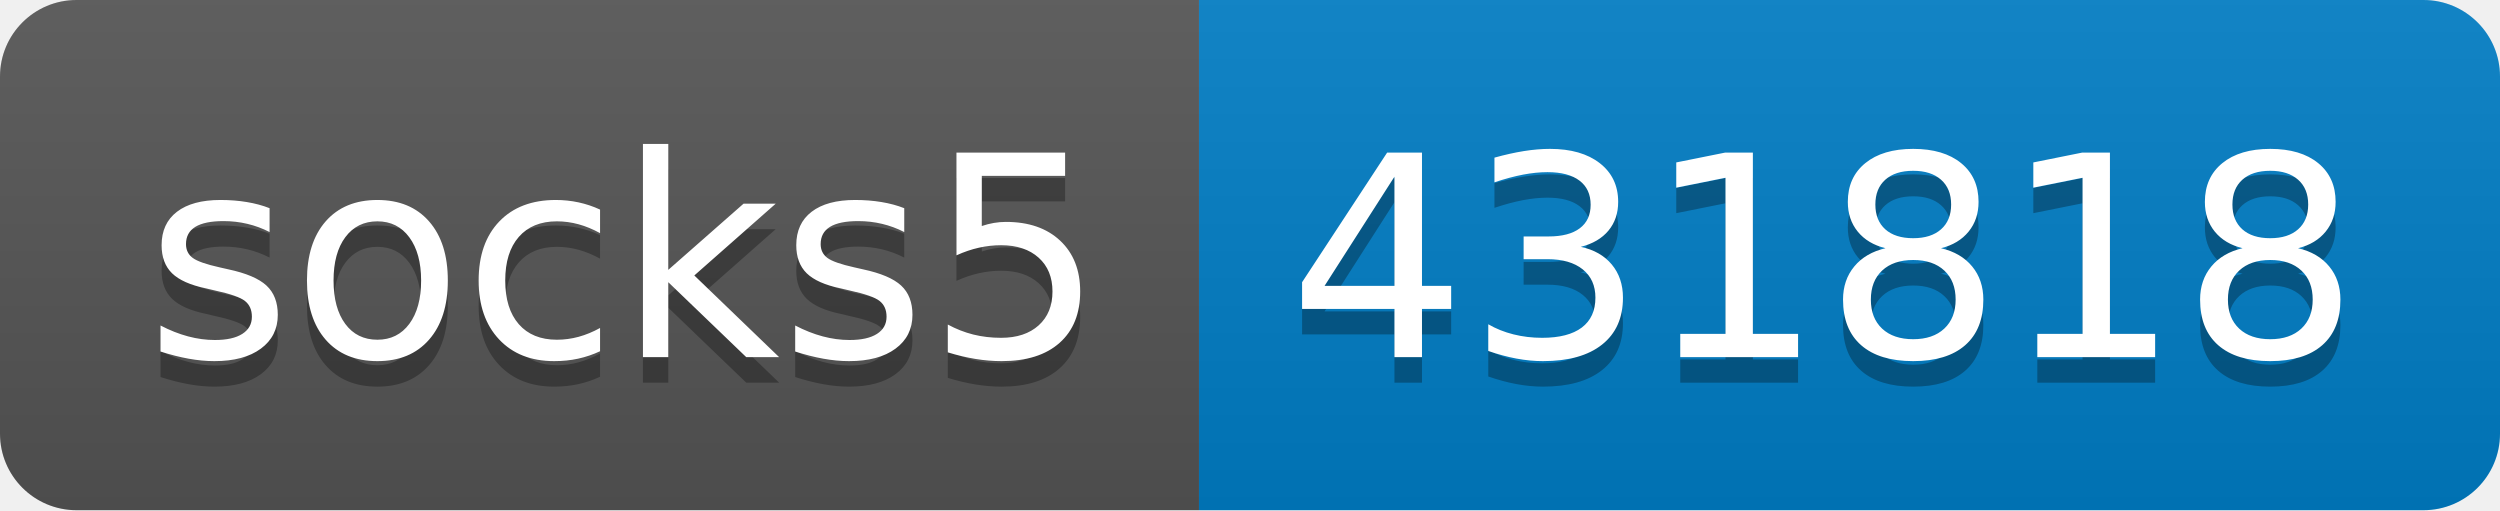
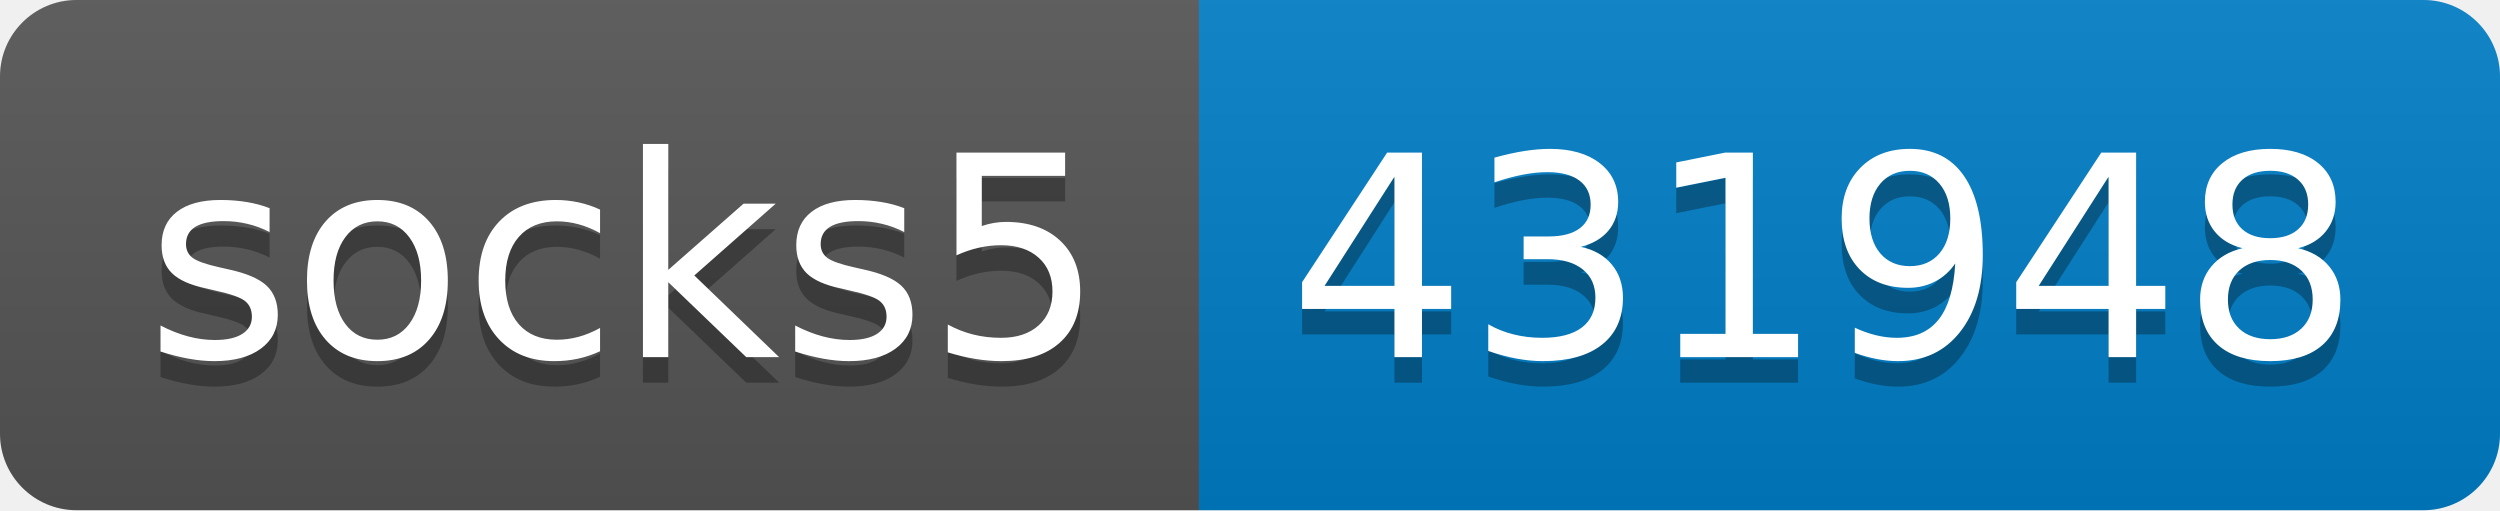
- <svg xmlns="http://www.w3.org/2000/svg" width="98" height="20" role="img" aria-label="socks5: 431818">
+ <svg xmlns="http://www.w3.org/2000/svg" width="98" height="20" role="img" aria-label="socks5: 431948">
  <linearGradient id="s" x2="0" y2="100%">
    <stop offset="0" stop-color="#bbb" stop-opacity=".1" />
    <stop offset="1" stop-opacity=".1" />
  </linearGradient>
  <clipPath id="r">
    <rect width="98" height="20" rx="3" fill="#fff" />
  </clipPath>
  <g clip-path="url(#r)">
    <rect width="47" height="20" fill="#555" />
    <rect x="47" width="51" height="20" fill="#007ec6" />
    <rect width="98" height="20" fill="url(#s)" />
  </g>
  <g fill="#fff" text-anchor="middle" font-family="Verdana,Geneva,DejaVu Sans,sans-serif" text-rendering="geometricPrecision" font-size="110">
    <text aria-hidden="true" x="245" y="150" fill="#010101" fill-opacity=".3" transform="scale(.1)" textLength="370">socks5</text>
    <text x="245" y="140" transform="scale(.1)" fill="#fff" textLength="370">socks5</text>
-     <text aria-hidden="true" x="715" y="150" fill="#010101" fill-opacity=".3" transform="scale(.1)" textLength="410">431818</text>
-     <text x="715" y="140" transform="scale(.1)" fill="#fff" textLength="410">431818</text>
+     <text aria-hidden="true" x="715" y="150" fill="#010101" fill-opacity=".3" transform="scale(.1)" textLength="410">431948</text>
+     <text x="715" y="140" transform="scale(.1)" fill="#fff" textLength="410">431948</text>
  </g>
</svg>
